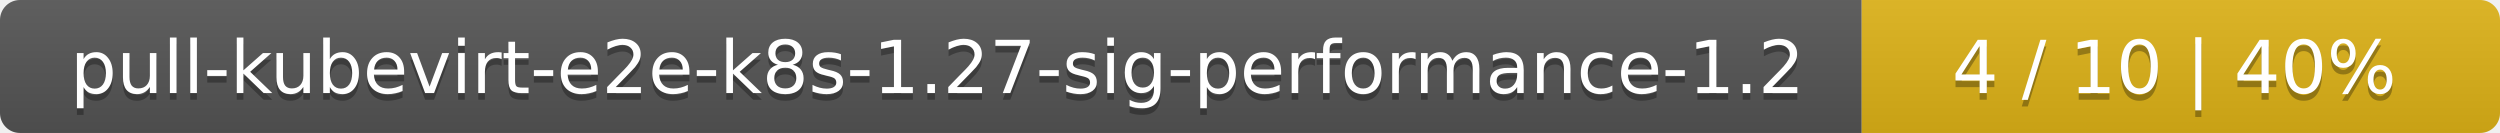
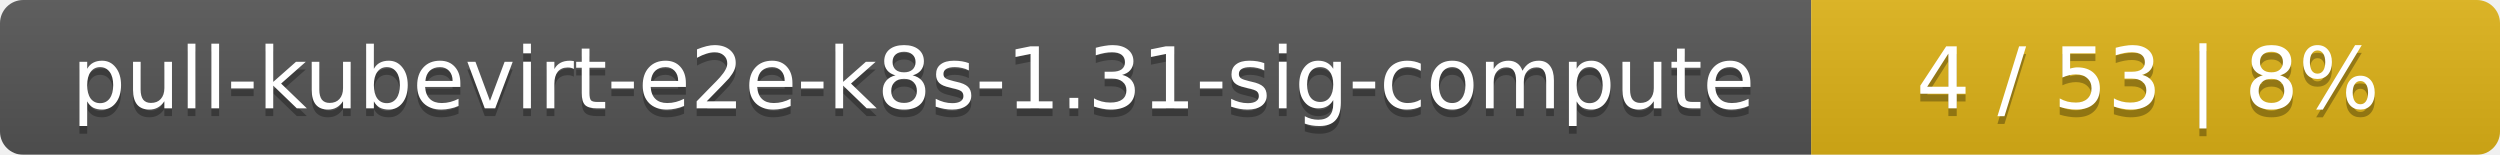
- <svg xmlns="http://www.w3.org/2000/svg" width="376" height="20">
+ <svg xmlns="http://www.w3.org/2000/svg" width="323" height="20">
  <linearGradient id="smooth" x2="0" y2="100%">
    <stop offset="0" stop-color="#bbb" stop-opacity=".1" />
    <stop offset="1" stop-opacity=".1" />
  </linearGradient>
  <mask id="round">
-     <rect width="376" height="20" rx="3" fill="#fff" />
+     <rect width="323" height="20" rx="3" fill="#fff" />
  </mask>
  <g mask="url(#round)">
-     <rect width="280" height="20" fill="#555" />
-     <rect x="280" width="96" height="20" fill="#dfb317" />
-     <rect width="376" height="20" fill="url(#smooth)" />
+     <rect width="234" height="20" fill="#555" />
+     <rect x="234" width="89" height="20" fill="#dfb317" />
+     <rect width="323" height="20" fill="url(#smooth)" />
  </g>
  <g fill="#fff" text-anchor="middle" font-family="DejaVu Sans,Verdana,Geneva,sans-serif" font-size="11">
-     <text x="141" y="15" fill="#010101" fill-opacity=".3">pull-kubevirt-e2e-k8s-1.27-sig-performance-1.2</text>
-     <text x="141" y="14">pull-kubevirt-e2e-k8s-1.27-sig-performance-1.2</text>
-     <text x="327" y="15" fill="#010101" fill-opacity=".3">4 / 10    |    40%</text>
-     <text x="327" y="14">4 / 10    |    40%</text>
+     <text x="118" y="15" fill="#010101" fill-opacity=".3">pull-kubevirt-e2e-k8s-1.31-sig-compute</text>
+     <text x="118" y="14">pull-kubevirt-e2e-k8s-1.31-sig-compute</text>
+     <text x="277.5" y="15" fill="#010101" fill-opacity=".3">4 / 53    |    8%</text>
+     <text x="277.5" y="14">4 / 53    |    8%</text>
  </g>
</svg>
